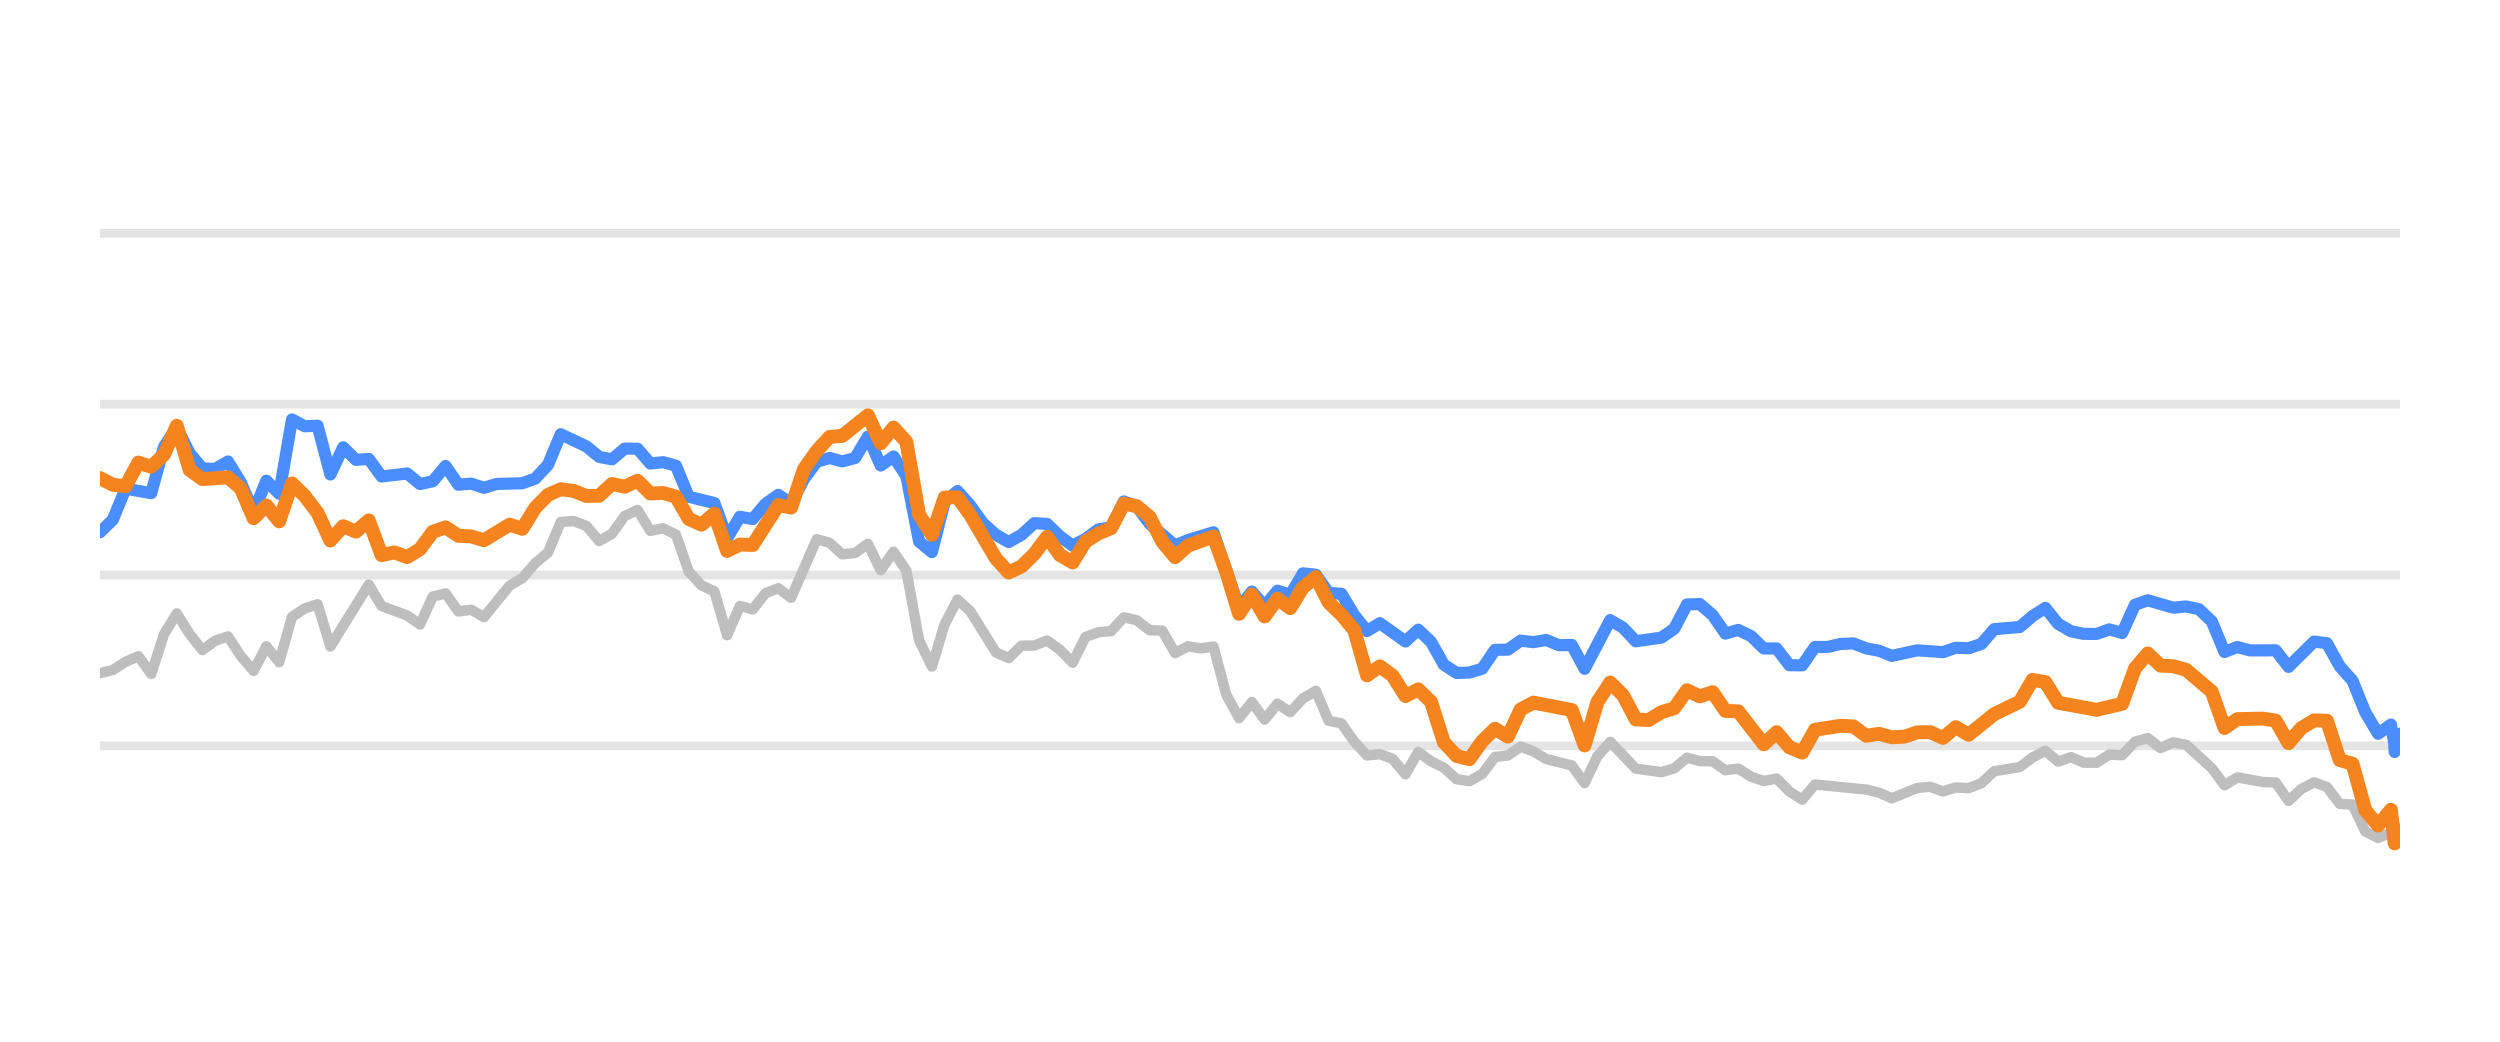
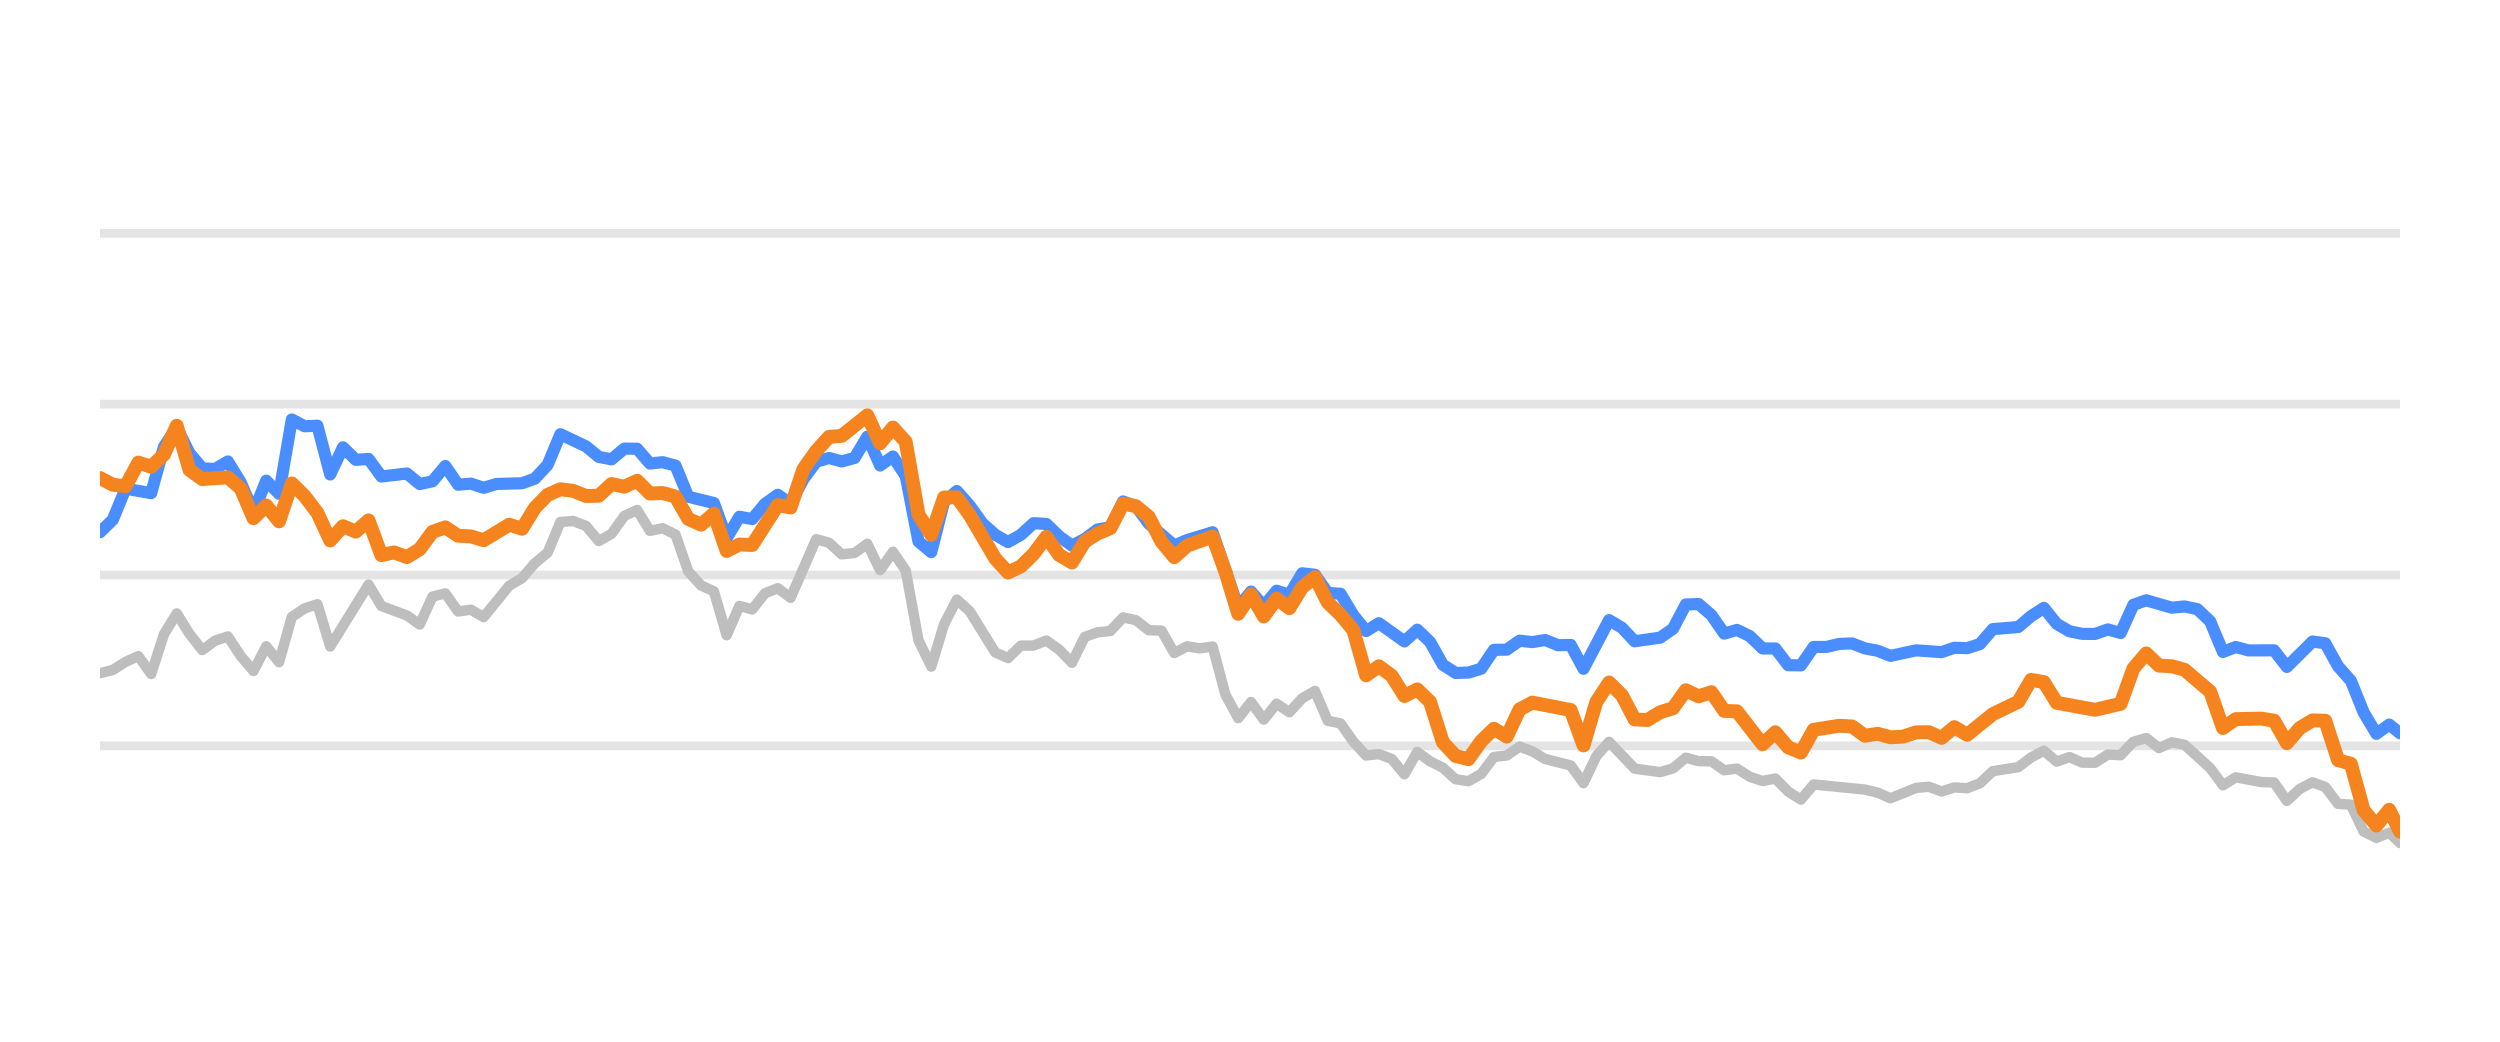
<svg xmlns="http://www.w3.org/2000/svg" width="144pt" height="60pt" viewBox="0 0 144 60" version="1.1">
  <defs>
    <style type="text/css">*{stroke-linejoin: round; stroke-linecap: butt}</style>
  </defs>
  <g id="figure_1">
    <g id="patch_1">
      <path d="M 0 60  L 144 60  L 144 0  L 0 0  L 0 60  z " style="fill: none; opacity: 0" />
    </g>
    <g id="axes_1">
      <g id="patch_2">
        <path d="M 5.76 52.8  L 138.24 52.8  L 138.24 3.6  L 5.76 3.6  L 5.76 52.8  z " style="fill: none" />
      </g>
      <g id="matplotlib.axis_1" />
      <g id="matplotlib.axis_2" />
      <g id="line2d_1">
-         <path d="M 5.76 42.96  L 138.24 42.96  " clip-path="url(#p145c2e1e6c)" style="fill: none; stroke: #b2b2b2; stroke-opacity: 0.35; stroke-width: 0.5; stroke-linecap: square" />
+         <path d="M 5.76 42.96  L 138.24 42.96  " clip-path="url(#p6e12b56a64)" style="fill: none; stroke: #b2b2b2; stroke-opacity: 0.35; stroke-width: 0.5; stroke-linecap: square" />
      </g>
      <g id="line2d_2">
-         <path d="M 5.76 33.12  L 138.24 33.12  " clip-path="url(#p145c2e1e6c)" style="fill: none; stroke: #b2b2b2; stroke-opacity: 0.35; stroke-width: 0.5; stroke-linecap: square" />
+         <path d="M 5.76 33.12  L 138.24 33.12  " clip-path="url(#p6e12b56a64)" style="fill: none; stroke: #b2b2b2; stroke-opacity: 0.35; stroke-width: 0.5; stroke-linecap: square" />
      </g>
      <g id="line2d_3">
-         <path d="M 5.76 23.28  L 138.24 23.28  " clip-path="url(#p145c2e1e6c)" style="fill: none; stroke: #b2b2b2; stroke-opacity: 0.35; stroke-width: 0.5; stroke-linecap: square" />
+         <path d="M 5.76 23.28  L 138.24 23.28  " clip-path="url(#p6e12b56a64)" style="fill: none; stroke: #b2b2b2; stroke-opacity: 0.35; stroke-width: 0.5; stroke-linecap: square" />
      </g>
      <g id="line2d_4">
-         <path d="M 5.76 13.44  L 138.24 13.44  " clip-path="url(#p145c2e1e6c)" style="fill: none; stroke: #b2b2b2; stroke-opacity: 0.35; stroke-width: 0.5; stroke-linecap: square" />
+         <path d="M 5.76 13.44  L 138.24 13.44  " clip-path="url(#p6e12b56a64)" style="fill: none; stroke: #b2b2b2; stroke-opacity: 0.35; stroke-width: 0.5; stroke-linecap: square" />
      </g>
      <g id="line2d_5">
-         <path d="M 5.76 38.778  L 6.497 38.591  L 7.234 38.124  L 7.972 37.794  L 8.709 38.822  L 9.446 36.534  L 10.183 35.334  L 10.92 36.515  L 11.657 37.445  L 12.395 36.903  L 13.132 36.657  L 13.869 37.784  L 14.606 38.645  L 15.343 37.228  L 16.081 38.143  L 16.818 35.536  L 17.555 35.044  L 18.292 34.803  L 19.029 37.238  L 21.241 33.671  L 21.978 34.906  L 23.452 35.452  L 24.19 35.974  L 24.927 34.365  L 25.664 34.178  L 26.401 35.221  L 27.138 35.118  L 27.876 35.546  L 29.35 33.735  L 30.087 33.302  L 30.824 32.441  L 31.562 31.831  L 32.299 30.065  L 33.036 30.011  L 33.773 30.291  L 34.51 31.162  L 35.247 30.749  L 35.985 29.715  L 36.722 29.376  L 37.459 30.576  L 38.196 30.429  L 38.933 30.793  L 39.671 32.918  L 40.408 33.72  L 41.145 34.06  L 41.882 36.589  L 42.619 34.901  L 43.357 35.103  L 44.094 34.168  L 44.831 33.883  L 45.568 34.434  L 47.042 31.059  L 47.78 31.26  L 48.517 31.929  L 49.254 31.851  L 49.991 31.324  L 50.728 32.844  L 51.466 31.782  L 52.203 32.859  L 52.94 36.884  L 53.677 38.394  L 54.414 35.954  L 55.152 34.537  L 55.889 35.206  L 57.363 37.578  L 58.1 37.907  L 58.837 37.189  L 59.575 37.184  L 60.312 36.894  L 61.049 37.42  L 61.786 38.173  L 62.523 36.687  L 63.261 36.421  L 63.998 36.348  L 64.735 35.56  L 65.472 35.723  L 66.209 36.298  L 66.947 36.323  L 67.684 37.617  L 68.421 37.228  L 69.158 37.346  L 69.895 37.238  L 70.632 40.008  L 71.37 41.366  L 72.107 40.436  L 72.844 41.45  L 73.581 40.534  L 74.318 41.022  L 75.056 40.224  L 75.793 39.796  L 76.53 41.518  L 77.267 41.666  L 78.004 42.714  L 78.742 43.516  L 79.479 43.437  L 80.216 43.713  L 80.953 44.598  L 81.69 43.309  L 82.427 43.851  L 83.165 44.22  L 83.902 44.884  L 84.639 44.997  L 85.376 44.579  L 86.113 43.6  L 86.851 43.516  L 87.588 43.004  L 88.325 43.28  L 89.062 43.718  L 90.537 44.092  L 91.274 45.11  L 92.011 43.555  L 92.748 42.729  L 94.222 44.274  L 95.697 44.475  L 96.434 44.259  L 97.171 43.644  L 97.908 43.841  L 98.646 43.851  L 99.383 44.367  L 100.12 44.269  L 100.857 44.741  L 101.594 44.987  L 102.332 44.844  L 103.069 45.587  L 103.806 46.06  L 104.543 45.184  L 107.492 45.479  L 108.229 45.656  L 108.966 45.981  L 110.441 45.386  L 111.178 45.317  L 111.915 45.587  L 112.652 45.356  L 113.389 45.4  L 114.126 45.115  L 114.864 44.421  L 116.338 44.185  L 117.075 43.629  L 117.812 43.24  L 118.55 43.87  L 119.287 43.609  L 120.024 43.929  L 120.761 43.934  L 121.498 43.462  L 122.236 43.501  L 122.973 42.724  L 123.71 42.512  L 124.447 43.088  L 125.184 42.758  L 125.921 42.901  L 127.396 44.239  L 128.133 45.233  L 128.87 44.775  L 130.345 45.046  L 131.082 45.071  L 131.819 46.133  L 132.556 45.445  L 133.293 45.061  L 134.031 45.331  L 134.768 46.301  L 135.505 46.345  L 136.242 47.895  L 136.979 48.264  L 137.716 47.964  L 137.932 48.588  L 137.963 48.426  L 138.24 48.51  L 138.24 48.51  " clip-path="url(#p145c2e1e6c)" style="fill: none; stroke: #bebebe; stroke-width: 0.6; stroke-linecap: round" />
+         <path d="M 5.76 38.778  L 6.497 38.591  L 7.233 38.124  L 7.97 37.794  L 8.707 38.822  L 9.443 36.534  L 10.18 35.334  L 10.916 36.515  L 11.653 37.445  L 12.39 36.903  L 13.126 36.657  L 13.863 37.784  L 14.6 38.645  L 15.336 37.228  L 16.073 38.143  L 16.81 35.536  L 17.546 35.044  L 18.283 34.803  L 19.019 37.238  L 21.229 33.671  L 21.966 34.906  L 23.439 35.452  L 24.176 35.974  L 24.913 34.365  L 25.649 34.178  L 26.386 35.221  L 27.122 35.118  L 27.859 35.546  L 29.332 33.735  L 30.069 33.302  L 30.806 32.441  L 31.542 31.831  L 32.279 30.065  L 33.016 30.011  L 33.752 30.291  L 34.489 31.162  L 35.225 30.749  L 35.962 29.715  L 36.699 29.376  L 37.435 30.576  L 38.172 30.429  L 38.909 30.793  L 39.645 32.918  L 40.382 33.72  L 41.119 34.06  L 41.855 36.589  L 42.592 34.901  L 43.329 35.103  L 44.065 34.168  L 44.802 33.883  L 45.538 34.434  L 47.012 31.059  L 47.748 31.26  L 48.485 31.929  L 49.222 31.851  L 49.958 31.324  L 50.695 32.844  L 51.432 31.782  L 52.168 32.859  L 52.905 36.884  L 53.641 38.394  L 54.378 35.954  L 55.115 34.537  L 55.851 35.206  L 57.325 37.578  L 58.061 37.907  L 58.798 37.189  L 59.535 37.184  L 60.271 36.894  L 61.008 37.42  L 61.744 38.173  L 62.481 36.687  L 63.218 36.421  L 63.954 36.348  L 64.691 35.56  L 65.428 35.723  L 66.164 36.298  L 66.901 36.323  L 67.638 37.617  L 68.374 37.228  L 69.111 37.346  L 69.847 37.238  L 70.584 40.008  L 71.321 41.366  L 72.057 40.436  L 72.794 41.45  L 73.531 40.534  L 74.267 41.022  L 75.004 40.224  L 75.741 39.796  L 76.477 41.518  L 77.214 41.666  L 77.95 42.714  L 78.687 43.516  L 79.424 43.437  L 80.16 43.713  L 80.897 44.598  L 81.634 43.309  L 82.37 43.851  L 83.107 44.22  L 83.844 44.884  L 84.58 44.997  L 85.317 44.579  L 86.053 43.6  L 86.79 43.516  L 87.527 43.004  L 88.263 43.28  L 89 43.718  L 90.473 44.092  L 91.21 45.11  L 91.947 43.555  L 92.683 42.729  L 94.156 44.274  L 95.63 44.475  L 96.366 44.259  L 97.103 43.644  L 97.84 43.841  L 98.576 43.851  L 99.313 44.367  L 100.05 44.269  L 100.786 44.741  L 101.523 44.987  L 102.26 44.844  L 102.996 45.587  L 103.733 46.06  L 104.469 45.184  L 107.416 45.479  L 108.153 45.656  L 108.889 45.981  L 110.363 45.386  L 111.099 45.317  L 111.836 45.587  L 112.572 45.356  L 113.309 45.4  L 114.046 45.115  L 114.782 44.421  L 116.256 44.185  L 116.992 43.629  L 117.729 43.24  L 118.466 43.87  L 119.202 43.609  L 119.939 43.929  L 120.675 43.934  L 121.412 43.462  L 122.149 43.501  L 122.885 42.724  L 123.622 42.512  L 124.359 43.088  L 125.095 42.758  L 125.832 42.901  L 127.305 44.239  L 128.042 45.233  L 128.778 44.775  L 130.252 45.046  L 130.988 45.071  L 131.725 46.133  L 132.462 45.445  L 133.198 45.061  L 133.935 45.331  L 134.672 46.301  L 135.408 46.345  L 136.145 47.895  L 136.881 48.264  L 137.618 47.964  L 138.24 48.559  L 138.24 48.559  " clip-path="url(#p6e12b56a64)" style="fill: none; stroke: #bebebe; stroke-width: 0.6; stroke-linecap: round" />
      </g>
      <g id="line2d_6">
-         <path d="M 5.76 30.655  L 6.497 29.937  L 7.234 28.146  L 8.709 28.407  L 9.446 25.735  L 10.183 24.623  L 10.92 26.104  L 11.657 26.98  L 12.395 27.009  L 13.132 26.581  L 13.869 27.782  L 14.606 29.499  L 15.343 27.688  L 16.081 28.441  L 16.818 24.161  L 17.555 24.554  L 18.292 24.52  L 19.029 27.329  L 19.767 25.765  L 20.504 26.488  L 21.241 26.434  L 21.978 27.447  L 23.452 27.275  L 24.19 27.88  L 24.927 27.723  L 25.664 26.842  L 26.401 27.92  L 27.138 27.856  L 27.876 28.097  L 28.613 27.875  L 30.087 27.836  L 30.824 27.57  L 31.562 26.778  L 32.299 25.012  L 33.773 25.71  L 34.51 26.316  L 35.247 26.458  L 35.985 25.838  L 36.722 25.848  L 37.459 26.699  L 38.196 26.621  L 38.933 26.822  L 39.671 28.613  L 41.145 28.972  L 41.882 30.995  L 42.619 29.765  L 43.357 29.897  L 44.094 29.022  L 44.831 28.5  L 45.568 29.007  L 46.305 27.595  L 47.042 26.601  L 47.78 26.38  L 48.517 26.576  L 49.254 26.38  L 49.991 25.15  L 50.728 26.813  L 51.466 26.296  L 52.203 27.418  L 52.94 31.191  L 53.677 31.801  L 54.414 28.899  L 55.152 28.284  L 55.889 29.115  L 56.626 30.143  L 57.363 30.803  L 58.1 31.221  L 58.837 30.808  L 59.575 30.134  L 60.312 30.178  L 61.049 30.891  L 61.786 31.428  L 62.523 31.044  L 63.261 30.498  L 63.998 30.365  L 64.735 28.884  L 65.472 29.154  L 66.209 30.153  L 67.684 31.423  L 68.421 31.108  L 69.895 30.66  L 71.37 34.999  L 72.107 34.074  L 72.844 34.916  L 73.581 34.025  L 74.318 34.261  L 75.056 33.022  L 75.793 33.105  L 76.53 34.153  L 77.267 34.202  L 78.004 35.432  L 78.742 36.348  L 79.479 35.895  L 80.953 36.948  L 81.69 36.269  L 82.427 36.972  L 83.165 38.286  L 83.902 38.763  L 84.639 38.739  L 85.376 38.517  L 86.113 37.43  L 86.851 37.42  L 87.588 36.903  L 88.325 36.987  L 89.062 36.864  L 89.799 37.164  L 90.537 37.149  L 91.274 38.522  L 92.748 35.718  L 93.485 36.156  L 94.222 36.938  L 95.697 36.726  L 96.434 36.215  L 97.171 34.817  L 97.908 34.793  L 98.646 35.427  L 99.383 36.495  L 100.12 36.284  L 100.857 36.638  L 101.594 37.351  L 102.332 37.351  L 103.069 38.316  L 103.806 38.325  L 104.543 37.263  L 105.28 37.263  L 106.017 37.09  L 106.755 37.061  L 107.492 37.346  L 108.229 37.484  L 108.966 37.779  L 110.441 37.459  L 111.915 37.563  L 112.652 37.312  L 113.389 37.336  L 114.126 37.095  L 114.864 36.239  L 116.338 36.116  L 117.075 35.487  L 117.812 35.014  L 118.55 35.934  L 119.287 36.362  L 120.024 36.51  L 120.761 36.515  L 121.498 36.254  L 122.236 36.461  L 122.973 34.837  L 123.71 34.576  L 125.184 35.004  L 125.921 34.931  L 126.659 35.088  L 127.396 35.787  L 128.133 37.553  L 128.87 37.268  L 129.607 37.464  L 131.082 37.459  L 131.819 38.414  L 133.293 36.953  L 134.031 37.051  L 134.768 38.379  L 135.505 39.206  L 136.242 41.031  L 136.979 42.266  L 137.716 41.735  L 137.901 42.748  L 137.932 43.314  L 137.963 42.734  L 138.24 42.261  L 138.24 42.261  " clip-path="url(#p145c2e1e6c)" style="fill: none; stroke: #4a8dff; stroke-width: 0.7; stroke-linecap: round" />
+         <path d="M 5.76 30.655  L 6.497 29.937  L 7.233 28.146  L 8.707 28.407  L 9.443 25.735  L 10.18 24.623  L 10.916 26.104  L 11.653 26.98  L 12.39 27.009  L 13.126 26.581  L 13.863 27.782  L 14.6 29.499  L 15.336 27.688  L 16.073 28.441  L 16.81 24.161  L 17.546 24.554  L 18.283 24.52  L 19.019 27.329  L 19.756 25.765  L 20.493 26.488  L 21.229 26.434  L 21.966 27.447  L 23.439 27.275  L 24.176 27.88  L 24.913 27.723  L 25.649 26.842  L 26.386 27.92  L 27.122 27.856  L 27.859 28.097  L 28.596 27.875  L 30.069 27.836  L 30.806 27.57  L 31.542 26.778  L 32.279 25.012  L 33.752 25.71  L 34.489 26.316  L 35.225 26.458  L 35.962 25.838  L 36.699 25.848  L 37.435 26.699  L 38.172 26.621  L 38.909 26.822  L 39.645 28.613  L 41.119 28.972  L 41.855 30.995  L 42.592 29.765  L 43.329 29.897  L 44.065 29.022  L 44.802 28.5  L 45.538 29.007  L 46.275 27.595  L 47.012 26.601  L 47.748 26.38  L 48.485 26.576  L 49.222 26.38  L 49.958 25.15  L 50.695 26.813  L 51.432 26.296  L 52.168 27.418  L 52.905 31.191  L 53.641 31.801  L 54.378 28.899  L 55.115 28.284  L 55.851 29.115  L 56.588 30.143  L 57.325 30.803  L 58.061 31.221  L 58.798 30.808  L 59.535 30.134  L 60.271 30.178  L 61.008 30.891  L 61.744 31.428  L 62.481 31.044  L 63.218 30.498  L 63.954 30.365  L 64.691 28.884  L 65.428 29.154  L 66.164 30.153  L 67.638 31.423  L 68.374 31.108  L 69.847 30.66  L 71.321 34.999  L 72.057 34.074  L 72.794 34.916  L 73.531 34.025  L 74.267 34.261  L 75.004 33.022  L 75.741 33.105  L 76.477 34.153  L 77.214 34.202  L 77.95 35.432  L 78.687 36.348  L 79.424 35.895  L 80.897 36.948  L 81.634 36.269  L 82.37 36.972  L 83.107 38.286  L 83.844 38.763  L 84.58 38.739  L 85.317 38.517  L 86.053 37.43  L 86.79 37.42  L 87.527 36.903  L 88.263 36.987  L 89 36.864  L 89.737 37.164  L 90.473 37.149  L 91.21 38.522  L 92.683 35.718  L 93.42 36.156  L 94.156 36.938  L 95.63 36.726  L 96.366 36.215  L 97.103 34.817  L 97.84 34.793  L 98.576 35.427  L 99.313 36.495  L 100.05 36.284  L 100.786 36.638  L 101.523 37.351  L 102.26 37.351  L 102.996 38.316  L 103.733 38.325  L 104.469 37.263  L 105.206 37.263  L 105.943 37.09  L 106.679 37.061  L 107.416 37.346  L 108.153 37.484  L 108.889 37.779  L 110.363 37.459  L 111.836 37.563  L 112.572 37.312  L 113.309 37.336  L 114.046 37.095  L 114.782 36.239  L 116.256 36.116  L 116.992 35.487  L 117.729 35.014  L 118.466 35.934  L 119.202 36.362  L 119.939 36.51  L 120.675 36.515  L 121.412 36.254  L 122.149 36.461  L 122.885 34.837  L 123.622 34.576  L 125.095 35.004  L 125.832 34.931  L 126.569 35.088  L 127.305 35.787  L 128.042 37.553  L 128.778 37.268  L 129.515 37.464  L 130.988 37.459  L 131.725 38.414  L 133.198 36.953  L 133.935 37.051  L 134.672 38.379  L 135.408 39.206  L 136.145 41.031  L 136.881 42.266  L 137.618 41.735  L 138.24 42.237  L 138.24 42.237  " clip-path="url(#p6e12b56a64)" style="fill: none; stroke: #4a8dff; stroke-width: 0.7; stroke-linecap: round" />
      </g>
      <g id="line2d_7">
-         <path d="M 5.76 27.536  L 6.497 27.92  L 7.234 28.008  L 7.972 26.645  L 8.709 26.886  L 9.446 26.183  L 10.183 24.525  L 10.92 27.068  L 11.657 27.595  L 13.132 27.496  L 13.869 28.131  L 14.606 29.848  L 15.343 29.12  L 16.081 30.03  L 16.818 27.846  L 17.555 28.574  L 18.292 29.543  L 19.029 31.132  L 19.767 30.311  L 20.504 30.621  L 21.241 29.976  L 21.978 31.974  L 22.715 31.821  L 23.452 32.087  L 24.19 31.634  L 24.927 30.635  L 25.664 30.375  L 26.401 30.862  L 27.138 30.896  L 27.876 31.118  L 29.35 30.222  L 30.087 30.458  L 30.824 29.258  L 31.562 28.505  L 32.299 28.18  L 33.036 28.274  L 33.773 28.569  L 34.51 28.554  L 35.247 27.88  L 35.985 28.033  L 36.722 27.693  L 37.459 28.426  L 38.196 28.397  L 38.933 28.603  L 39.671 29.888  L 40.408 30.222  L 41.145 29.583  L 41.882 31.733  L 42.619 31.364  L 43.357 31.393  L 44.831 29.095  L 45.568 29.233  L 46.305 27.024  L 47.042 25.981  L 47.78 25.169  L 48.517 25.105  L 49.991 23.925  L 50.728 25.533  L 51.466 24.628  L 52.203 25.445  L 52.94 29.642  L 53.677 30.803  L 54.414 28.658  L 55.152 28.643  L 55.889 29.661  L 57.363 32.17  L 58.1 32.977  L 58.837 32.628  L 59.575 31.905  L 60.312 30.921  L 61.049 31.969  L 61.786 32.397  L 62.523 31.196  L 63.261 30.729  L 63.998 30.424  L 64.735 29.012  L 65.472 29.154  L 66.209 29.765  L 66.947 31.201  L 67.684 32.092  L 68.421 31.432  L 69.895 30.901  L 70.632 32.938  L 71.37 35.354  L 72.107 34.247  L 72.844 35.506  L 73.581 34.483  L 74.318 35.029  L 75.056 33.833  L 75.793 33.243  L 76.53 34.699  L 77.267 35.408  L 78.004 36.293  L 78.742 38.901  L 79.479 38.379  L 80.216 38.921  L 80.953 40.092  L 81.69 39.708  L 82.427 40.426  L 83.165 42.753  L 83.902 43.545  L 84.639 43.728  L 85.376 42.689  L 86.113 41.976  L 86.851 42.429  L 87.588 40.864  L 88.325 40.47  L 90.537 40.899  L 91.274 42.935  L 92.011 40.436  L 92.748 39.314  L 93.485 40.042  L 94.222 41.44  L 94.96 41.474  L 95.697 41.022  L 96.434 40.795  L 97.171 39.757  L 97.908 40.111  L 98.646 39.87  L 99.383 40.948  L 100.12 40.972  L 101.594 42.871  L 102.332 42.178  L 103.069 43.044  L 103.806 43.349  L 104.543 42.035  L 106.017 41.804  L 106.755 41.843  L 107.492 42.379  L 108.229 42.266  L 108.966 42.468  L 109.703 42.429  L 110.441 42.183  L 111.178 42.173  L 111.915 42.502  L 112.652 41.883  L 113.389 42.325  L 114.864 41.135  L 116.338 40.421  L 117.075 39.162  L 117.812 39.29  L 118.55 40.48  L 120.761 40.884  L 122.236 40.539  L 122.973 38.502  L 123.71 37.637  L 124.447 38.34  L 125.184 38.375  L 125.921 38.581  L 127.396 39.836  L 128.133 41.932  L 128.87 41.42  L 130.345 41.391  L 131.082 41.509  L 131.819 42.803  L 132.556 41.937  L 133.293 41.494  L 134.031 41.514  L 134.768 43.782  L 135.505 43.993  L 136.242 46.67  L 136.979 47.55  L 137.716 46.645  L 137.932 48.579  L 137.963 48.215  L 138.24 47.831  L 138.24 47.831  " clip-path="url(#p145c2e1e6c)" style="fill: none; stroke: #f5841e; stroke-width: 0.8; stroke-linecap: round" />
+         <path d="M 5.76 27.536  L 6.497 27.92  L 7.233 28.008  L 7.97 26.645  L 8.707 26.886  L 9.443 26.183  L 10.18 24.525  L 10.916 27.068  L 11.653 27.595  L 13.126 27.496  L 13.863 28.131  L 14.6 29.848  L 15.336 29.12  L 16.073 30.03  L 16.81 27.846  L 17.546 28.574  L 18.283 29.543  L 19.019 31.132  L 19.756 30.311  L 20.493 30.621  L 21.229 29.976  L 21.966 31.974  L 22.703 31.821  L 23.439 32.087  L 24.176 31.634  L 24.913 30.635  L 25.649 30.375  L 26.386 30.862  L 27.122 30.896  L 27.859 31.118  L 29.332 30.222  L 30.069 30.458  L 30.806 29.258  L 31.542 28.505  L 32.279 28.18  L 33.016 28.274  L 33.752 28.569  L 34.489 28.554  L 35.225 27.88  L 35.962 28.033  L 36.699 27.693  L 37.435 28.426  L 38.172 28.397  L 38.909 28.603  L 39.645 29.888  L 40.382 30.222  L 41.119 29.583  L 41.855 31.733  L 42.592 31.364  L 43.329 31.393  L 44.802 29.095  L 45.538 29.233  L 46.275 27.024  L 47.012 25.981  L 47.748 25.169  L 48.485 25.105  L 49.958 23.925  L 50.695 25.533  L 51.432 24.628  L 52.168 25.445  L 52.905 29.642  L 53.641 30.803  L 54.378 28.658  L 55.115 28.643  L 55.851 29.661  L 57.325 32.17  L 58.061 32.977  L 58.798 32.628  L 59.535 31.905  L 60.271 30.921  L 61.008 31.969  L 61.744 32.397  L 62.481 31.196  L 63.218 30.729  L 63.954 30.424  L 64.691 29.012  L 65.428 29.154  L 66.164 29.765  L 66.901 31.201  L 67.638 32.092  L 68.374 31.432  L 69.847 30.901  L 70.584 32.938  L 71.321 35.354  L 72.057 34.247  L 72.794 35.506  L 73.531 34.483  L 74.267 35.029  L 75.004 33.833  L 75.741 33.243  L 76.477 34.699  L 77.214 35.408  L 77.95 36.293  L 78.687 38.901  L 79.424 38.379  L 80.16 38.921  L 80.897 40.092  L 81.634 39.708  L 82.37 40.426  L 83.107 42.753  L 83.844 43.545  L 84.58 43.728  L 85.317 42.689  L 86.053 41.976  L 86.79 42.429  L 87.527 40.864  L 88.263 40.47  L 90.473 40.899  L 91.21 42.935  L 91.947 40.436  L 92.683 39.314  L 93.42 40.042  L 94.156 41.44  L 94.893 41.474  L 95.63 41.022  L 96.366 40.795  L 97.103 39.757  L 97.84 40.111  L 98.576 39.87  L 99.313 40.948  L 100.05 40.972  L 101.523 42.871  L 102.26 42.178  L 102.996 43.044  L 103.733 43.349  L 104.469 42.035  L 105.943 41.804  L 106.679 41.843  L 107.416 42.379  L 108.153 42.266  L 108.889 42.468  L 109.626 42.429  L 110.363 42.183  L 111.099 42.173  L 111.836 42.502  L 112.572 41.883  L 113.309 42.325  L 114.782 41.135  L 116.256 40.421  L 116.992 39.162  L 117.729 39.29  L 118.466 40.48  L 120.675 40.884  L 122.149 40.539  L 122.885 38.502  L 123.622 37.637  L 124.359 38.34  L 125.095 38.375  L 125.832 38.581  L 127.305 39.836  L 128.042 41.932  L 128.778 41.42  L 130.252 41.391  L 130.988 41.509  L 131.725 42.803  L 132.462 41.937  L 133.198 41.494  L 133.935 41.514  L 134.672 43.782  L 135.408 43.993  L 136.145 46.67  L 136.881 47.55  L 137.618 46.645  L 138.24 47.895  L 138.24 47.895  " clip-path="url(#p6e12b56a64)" style="fill: none; stroke: #f5841e; stroke-width: 0.8; stroke-linecap: round" />
      </g>
    </g>
  </g>
  <defs>
-     <clipPath id="p145c2e1e6c">
+     <clipPath id="p6e12b56a64">
      <rect x="5.76" y="3.6" width="132.48" height="49.2" />
    </clipPath>
  </defs>
</svg>
